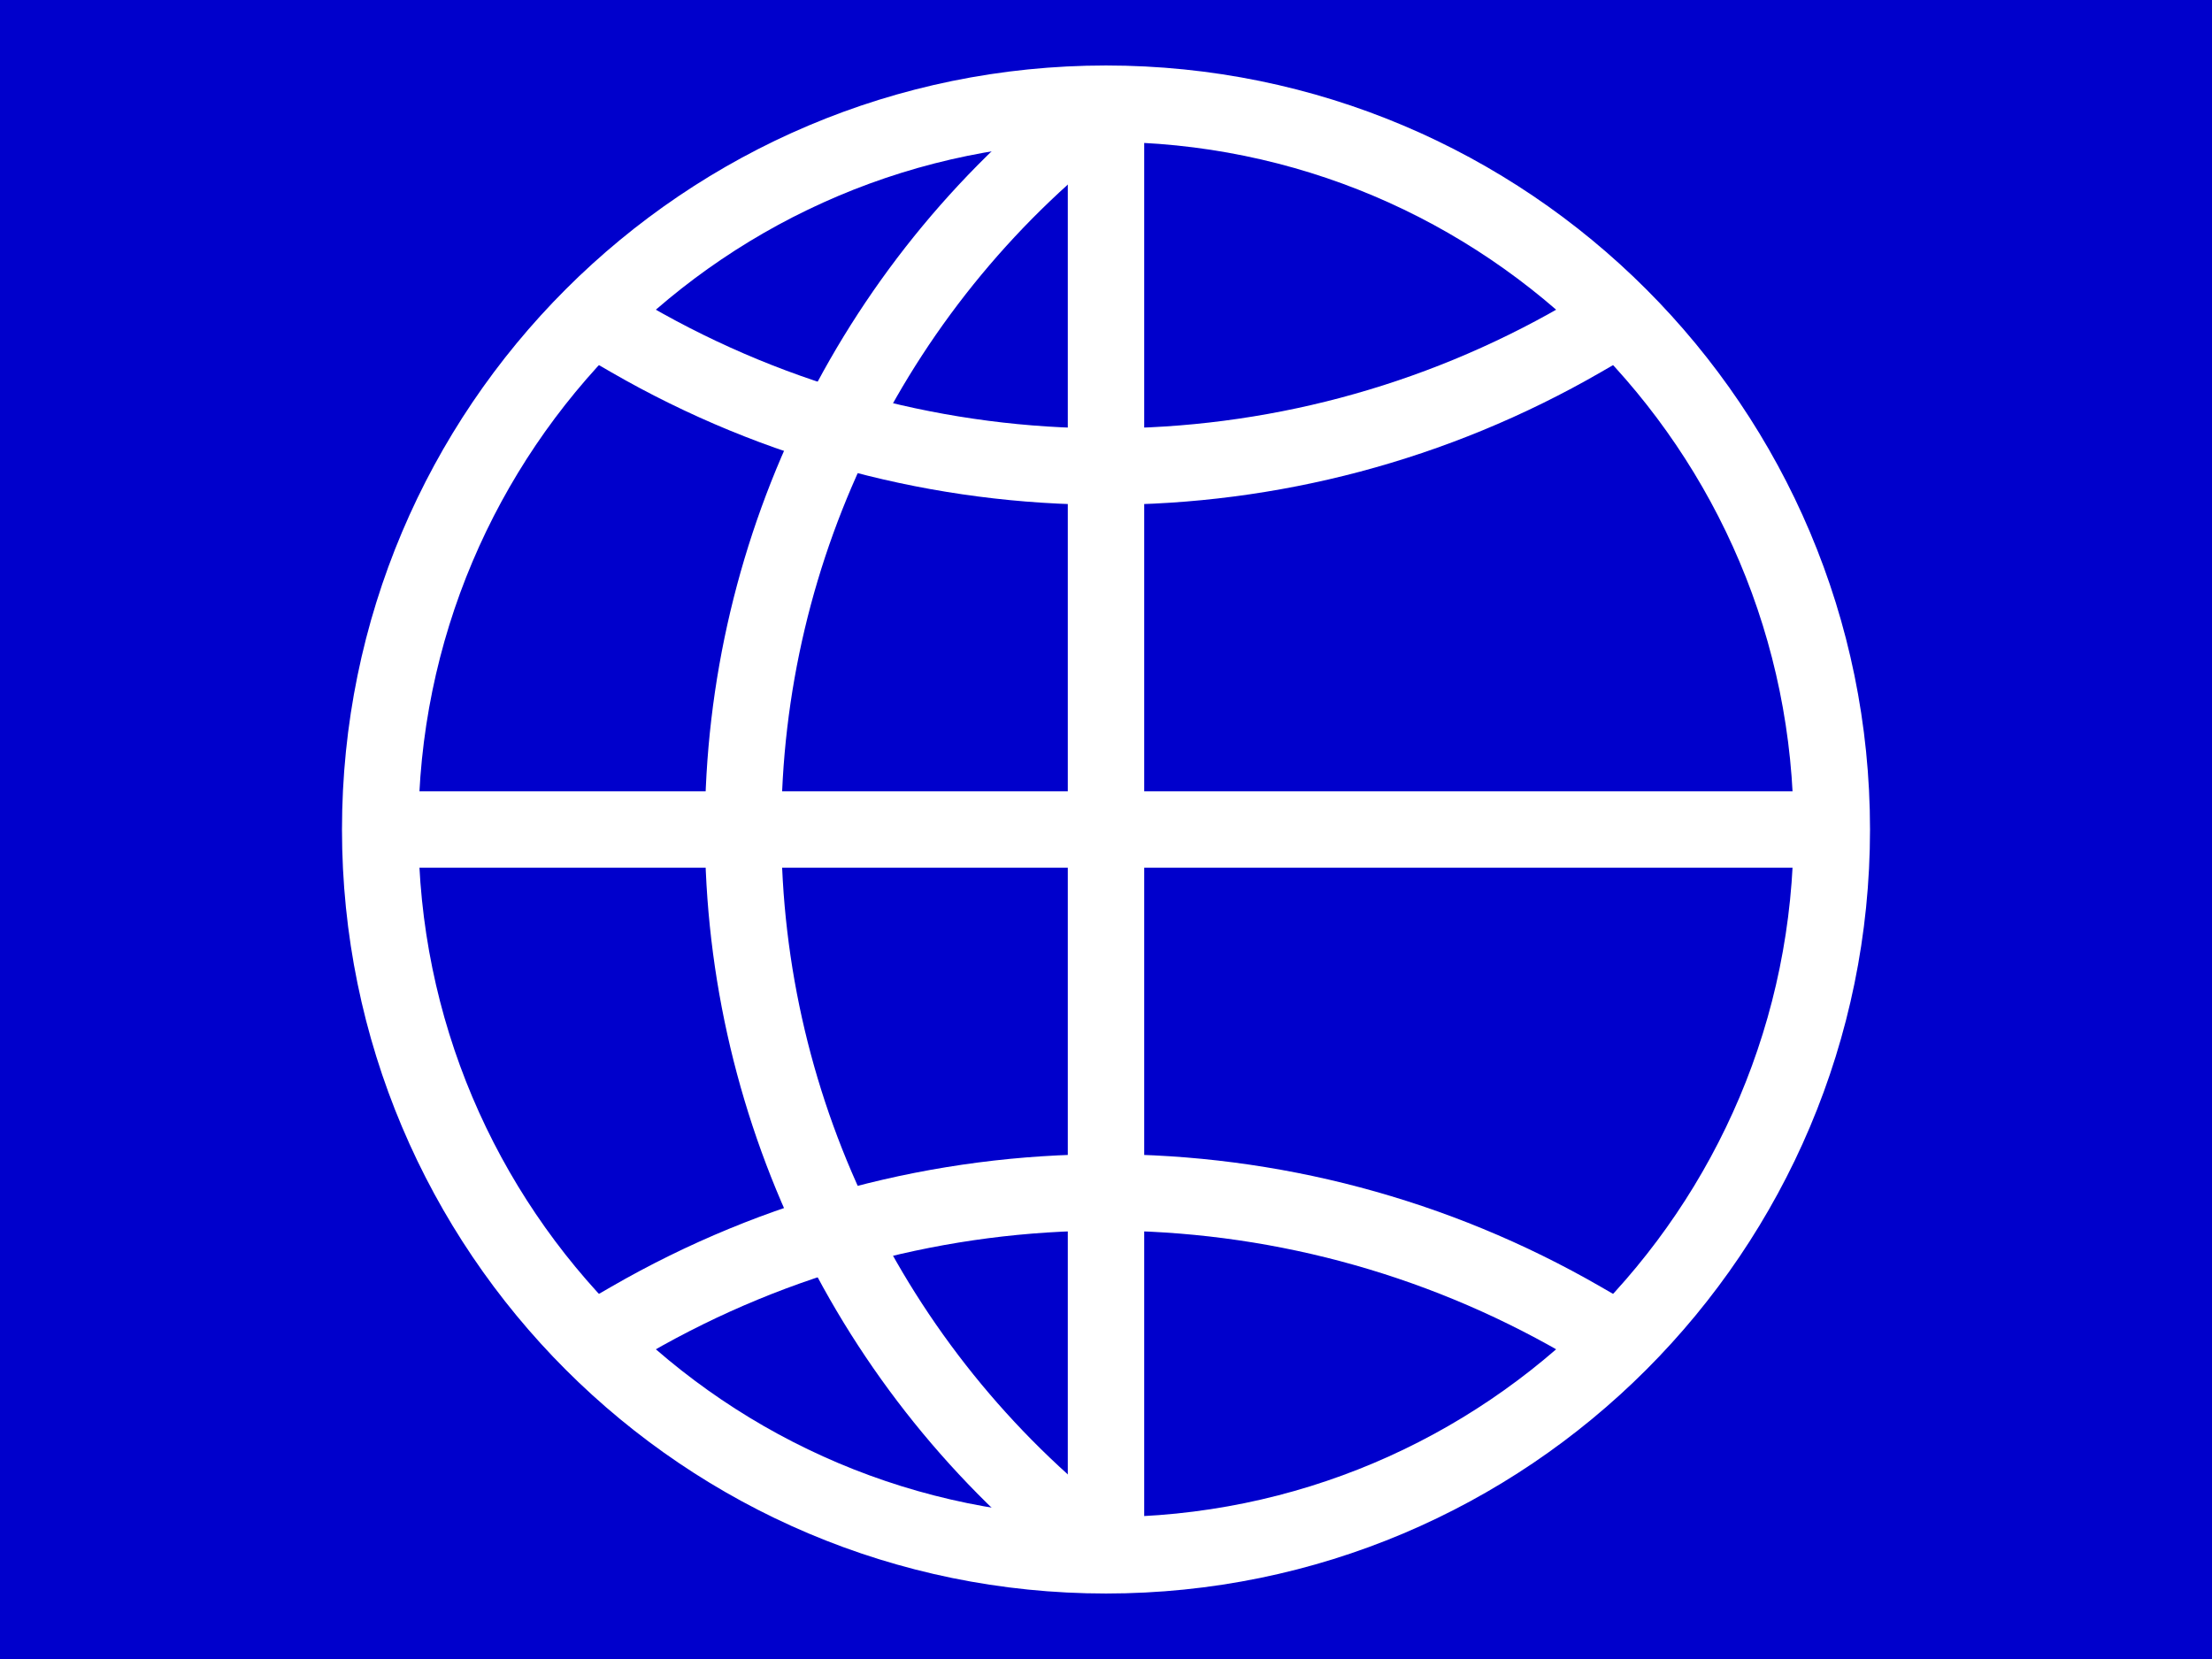
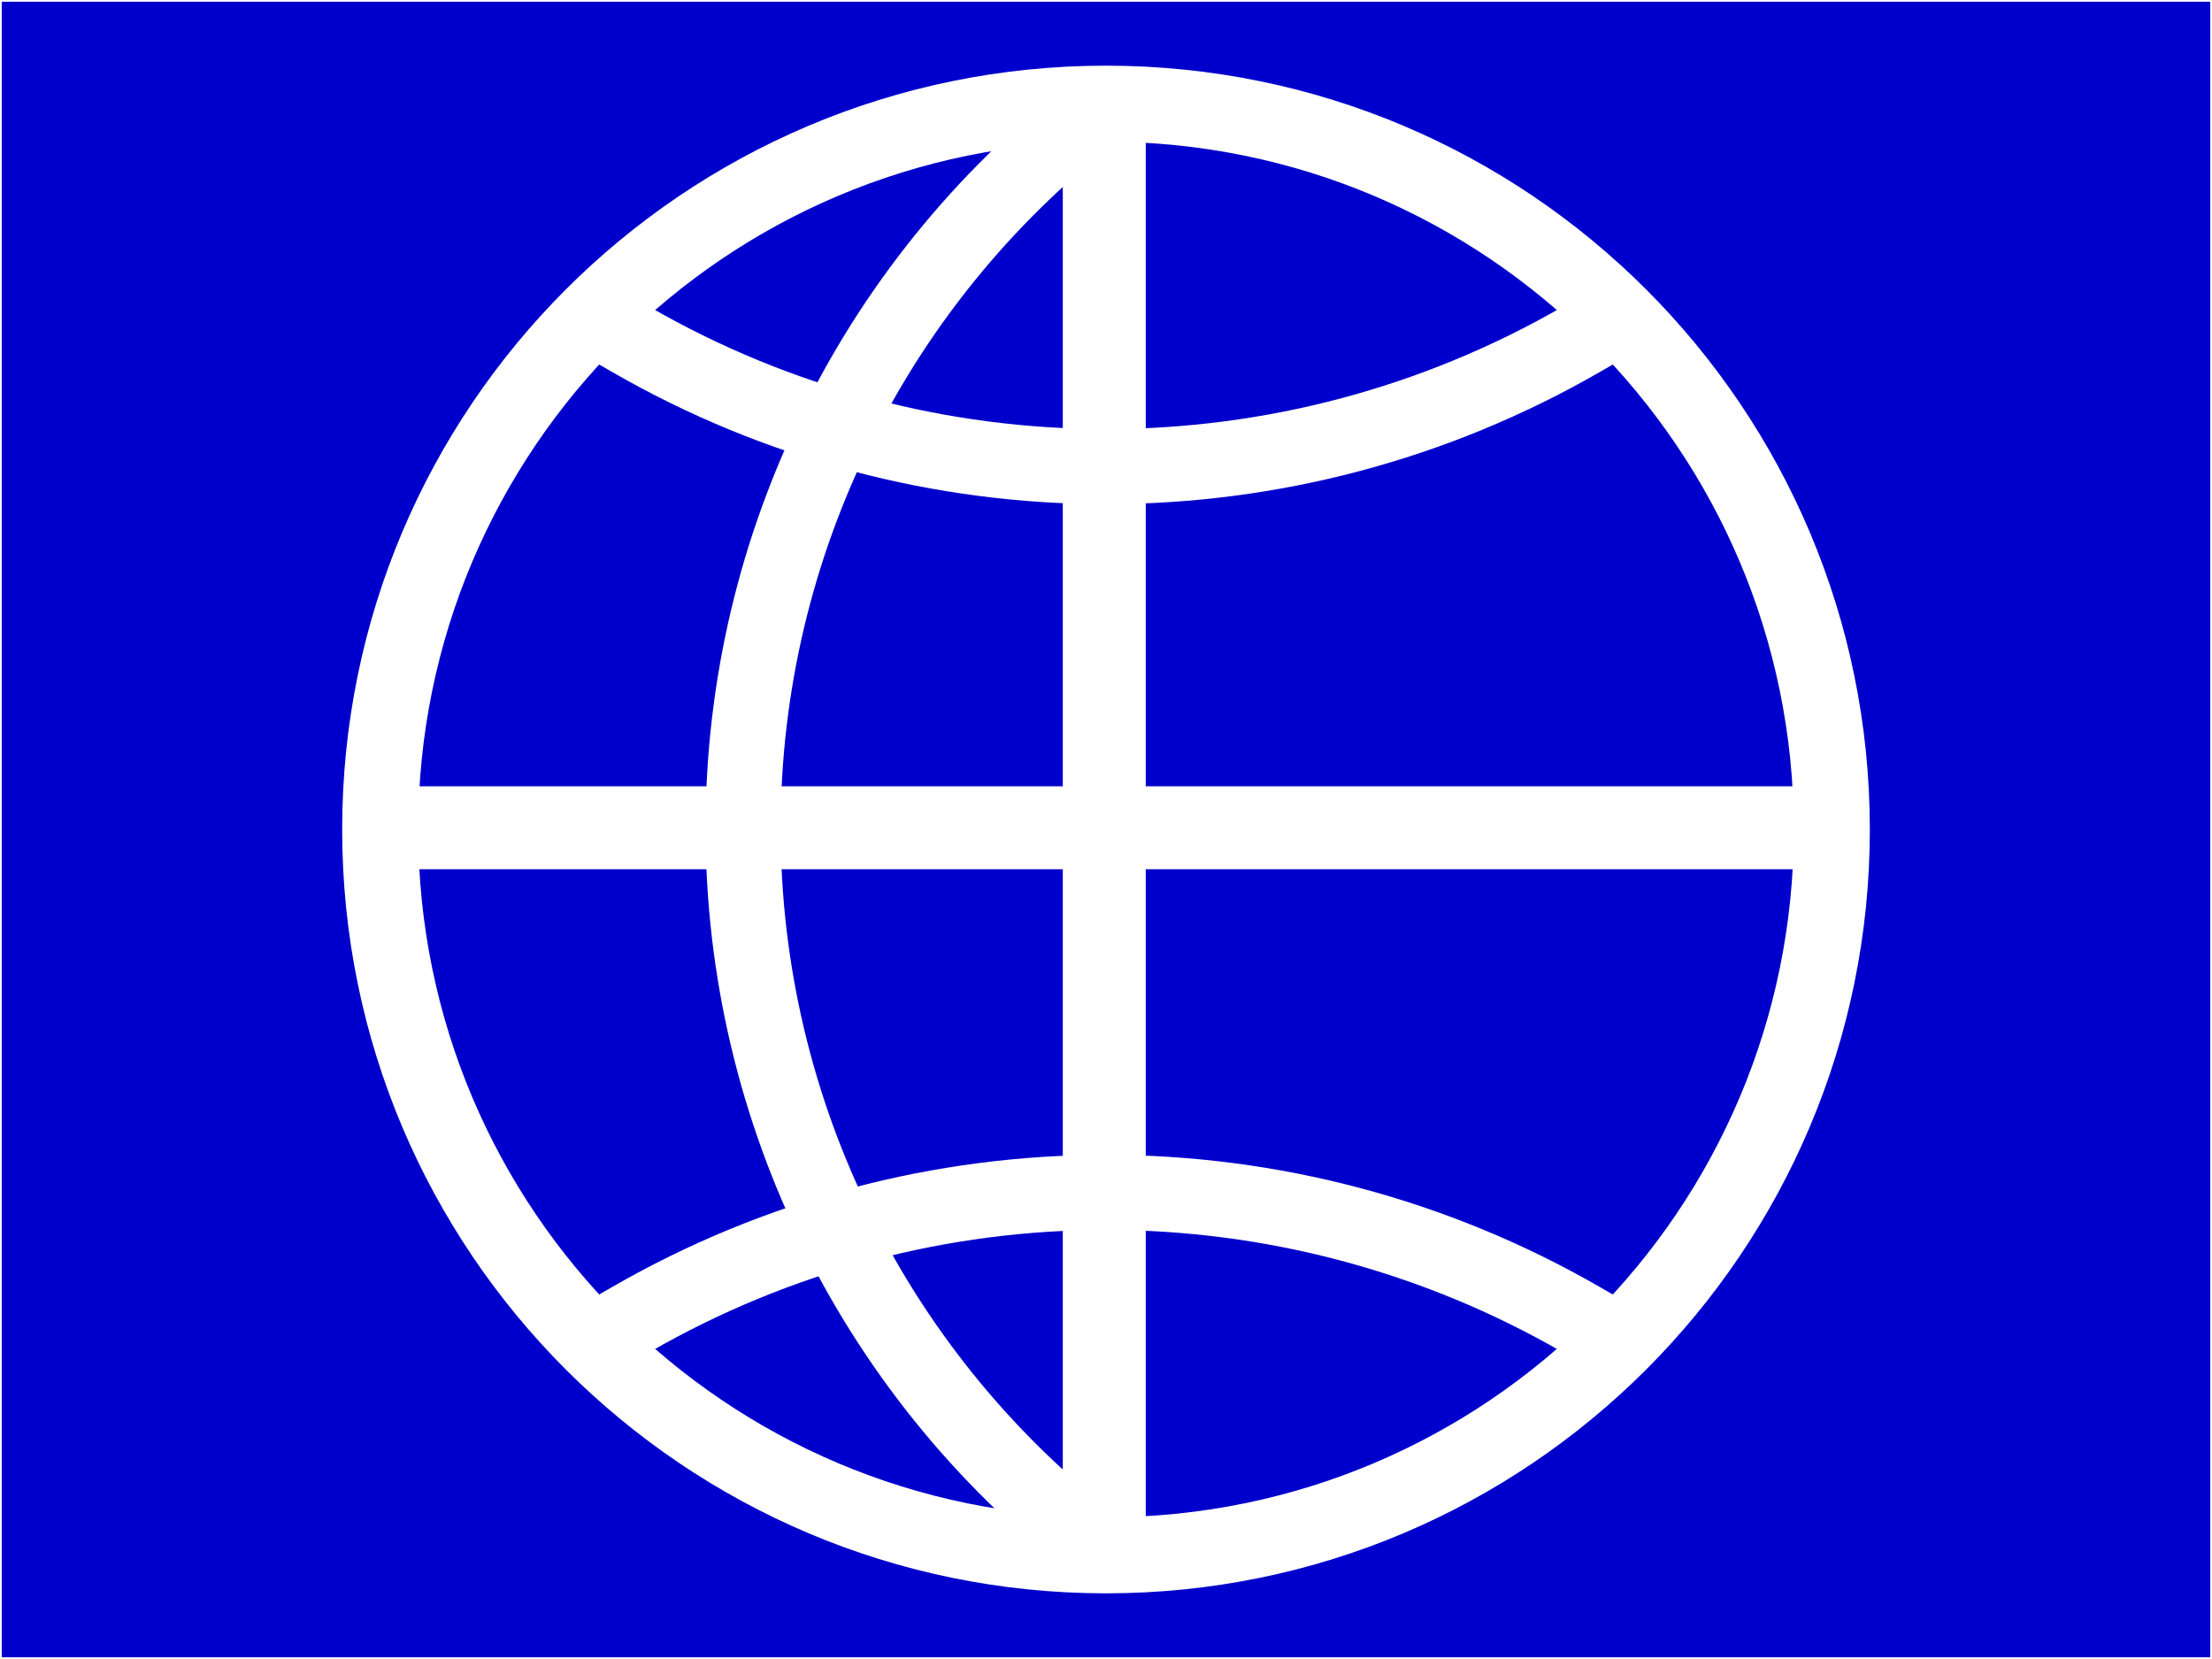
- <svg xmlns="http://www.w3.org/2000/svg" id="svg8" version="1.1" viewBox="0 0 640 480" height="480px" width="640px">
-   <rect style="fill: rgb(0, 0, 204);" width="640" height="480" />
-   <g transform="matrix(0.417737, 0, 0, 0.417737, 110, 30)">
-     <circle r="502.708" cy="502.708" cx="502.708" style="fill: none; stroke: rgb(255, 255, 255); stroke-width: 52.917; transform-origin: -14.936% 112.338%;" />
-     <path d="M 173.268 842.335 C 377.127 724.638 628.29 724.638 832.148 842.335" style="fill: none; stroke: rgb(255, 255, 255); stroke-width: 52.917; stroke-linecap: square; transform-origin: -49.089% 425.278%;" />
-     <path d="M 832.148 163.081 C 628.29 280.778 377.127 280.778 173.268 163.081" style="fill: none; stroke: rgb(255, 255, 255); stroke-width: 52.917; stroke-linecap: square; transform-origin: -49.089% 1094.77%;" />
-     <path d="M 501.568 1004.559 C 344.008 885.829 251.354 699.995 251.354 502.708 C 251.354 305.421 344.008 119.587 501.568 0.857" style="fill: none; stroke: rgb(255, 255, 255); stroke-width: 52.917; transform-origin: -160.471% 112.445%;" />
-     <path d="M 502.708 0 L 502.708 1005.416" style="fill: none; stroke: rgb(255, 255, 255); stroke-width: 52.917; transform-origin: 0% 112.338%;" />
-     <path d="M 0 502.708 L 1005.417 502.708" style="fill: none; stroke: rgb(255, 255, 255); stroke-width: 52.917; transform-origin: -14.936% 0%;" />
-     <path d="M -804.2 2258.062 C -961.76 2139.332 -1054.414 1953.498 -1054.414 1756.211 C -1054.414 1558.924 -961.76 1373.091 -804.2 1254.36" style="fill: none; stroke: rgb(255, 255, 255); stroke-width: 52.917; transform-box: fill-box; transform-origin: 361.383% -12.445%;" transform="matrix(-1, 0, 0, -1, -0.000021, -0.000356)" />
+ <svg xmlns="http://www.w3.org/2000/svg" id="svg8" viewBox="0 0 640 480" height="480px" width="640px" fill="#fff" stroke="#fff">
+   <rect width="640" height="480" fill="#0000CC" />
+   <circle cx="320" cy="240" r="210" fill="none" stroke-width="22" />
+   <rect x="117" y="228" width="404" height="23" />
+   <rect x="308" y="38" width="23" height="402" />
+   <g transform="matrix(0.417737, 0, 0, 0.417737, 110, 30)" fill="none" stroke-width="52">
+     <g stroke-linecap="square">
+       <path d="M 173.268 842.335 C 377.127 724.638 628.29 724.638 832.148 842.335" />
+       <path d="M 832.148 163.081 C 628.29 280.778 377.127 280.778 173.268 163.081" />
+     </g>
+     <path d="M 501.568 1003.702 C 344.008 884.972 251.354 699.138 251.354 501.851 C 251.354 304.564 344.008 118.73 501.568 0" />
+     <path d="M 752.923 1003.702 C 595.363 884.972 502.709 699.138 502.709 501.851 C 502.709 304.564 595.363 118.73 752.923 0" style="transform-box: fill-box; transform-origin: 50% 50%;" transform="matrix(-1, 0, 0, -1, 0.0001, 0.000045)" />
  </g>
</svg>
